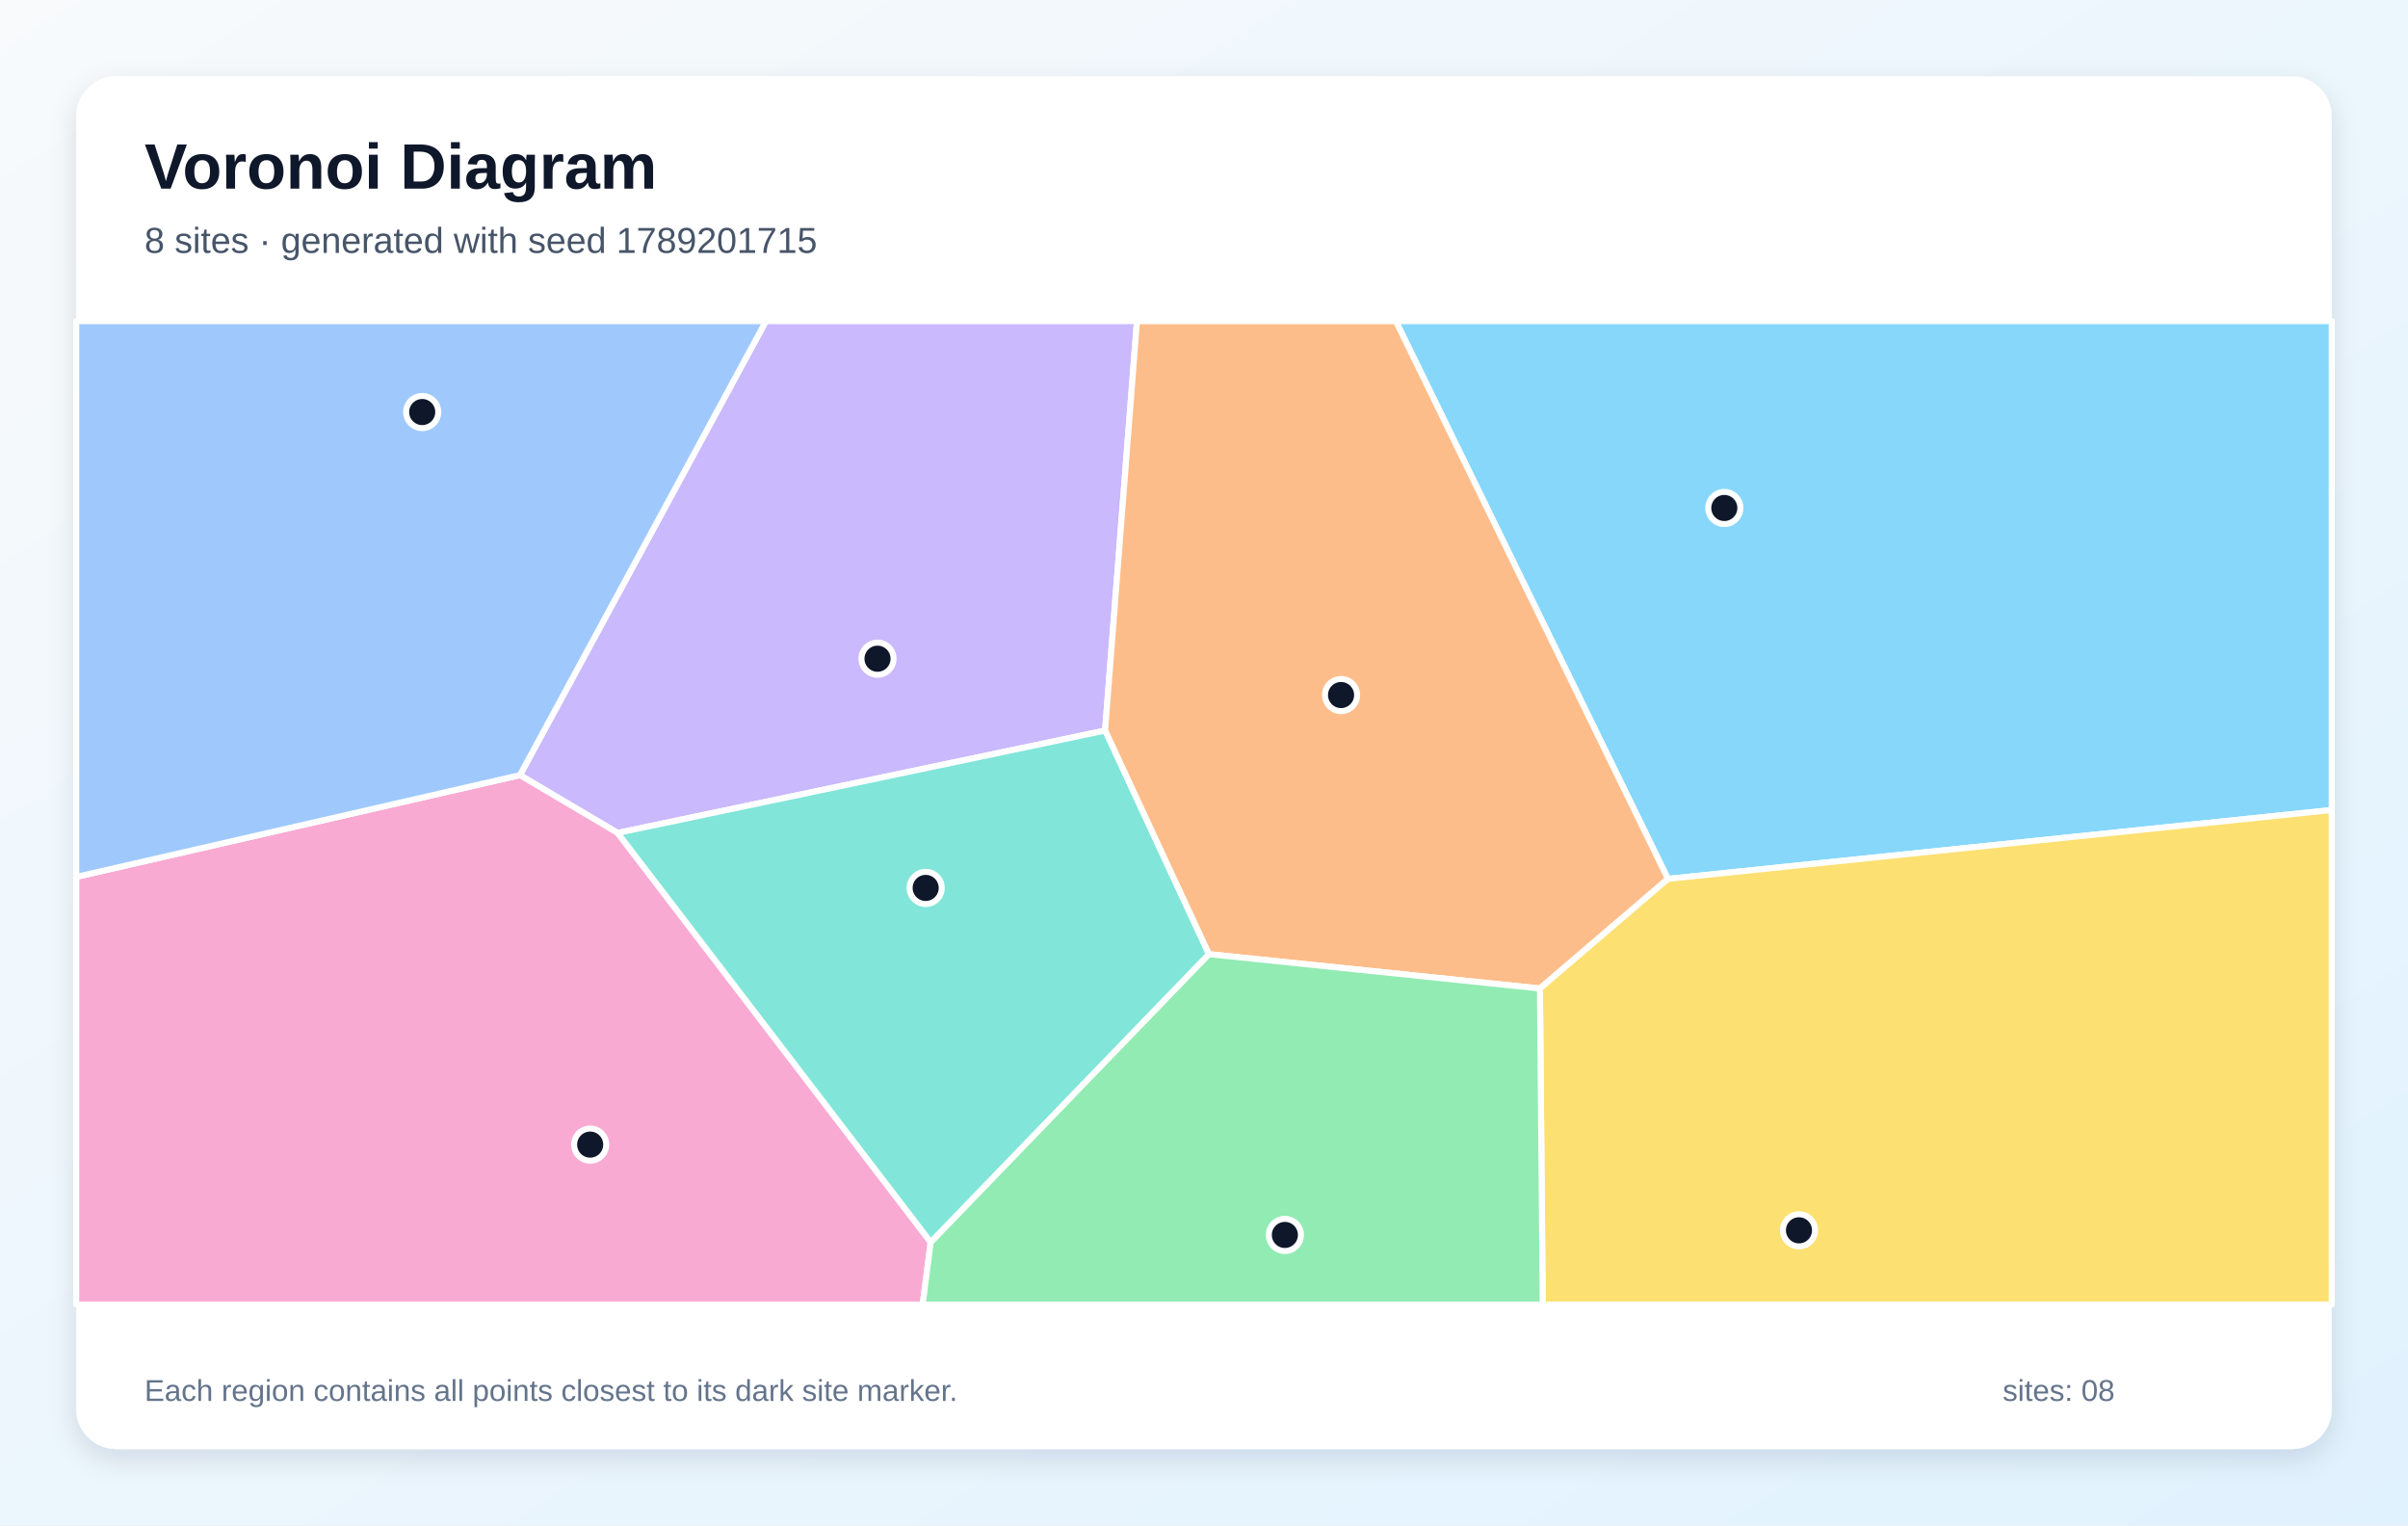
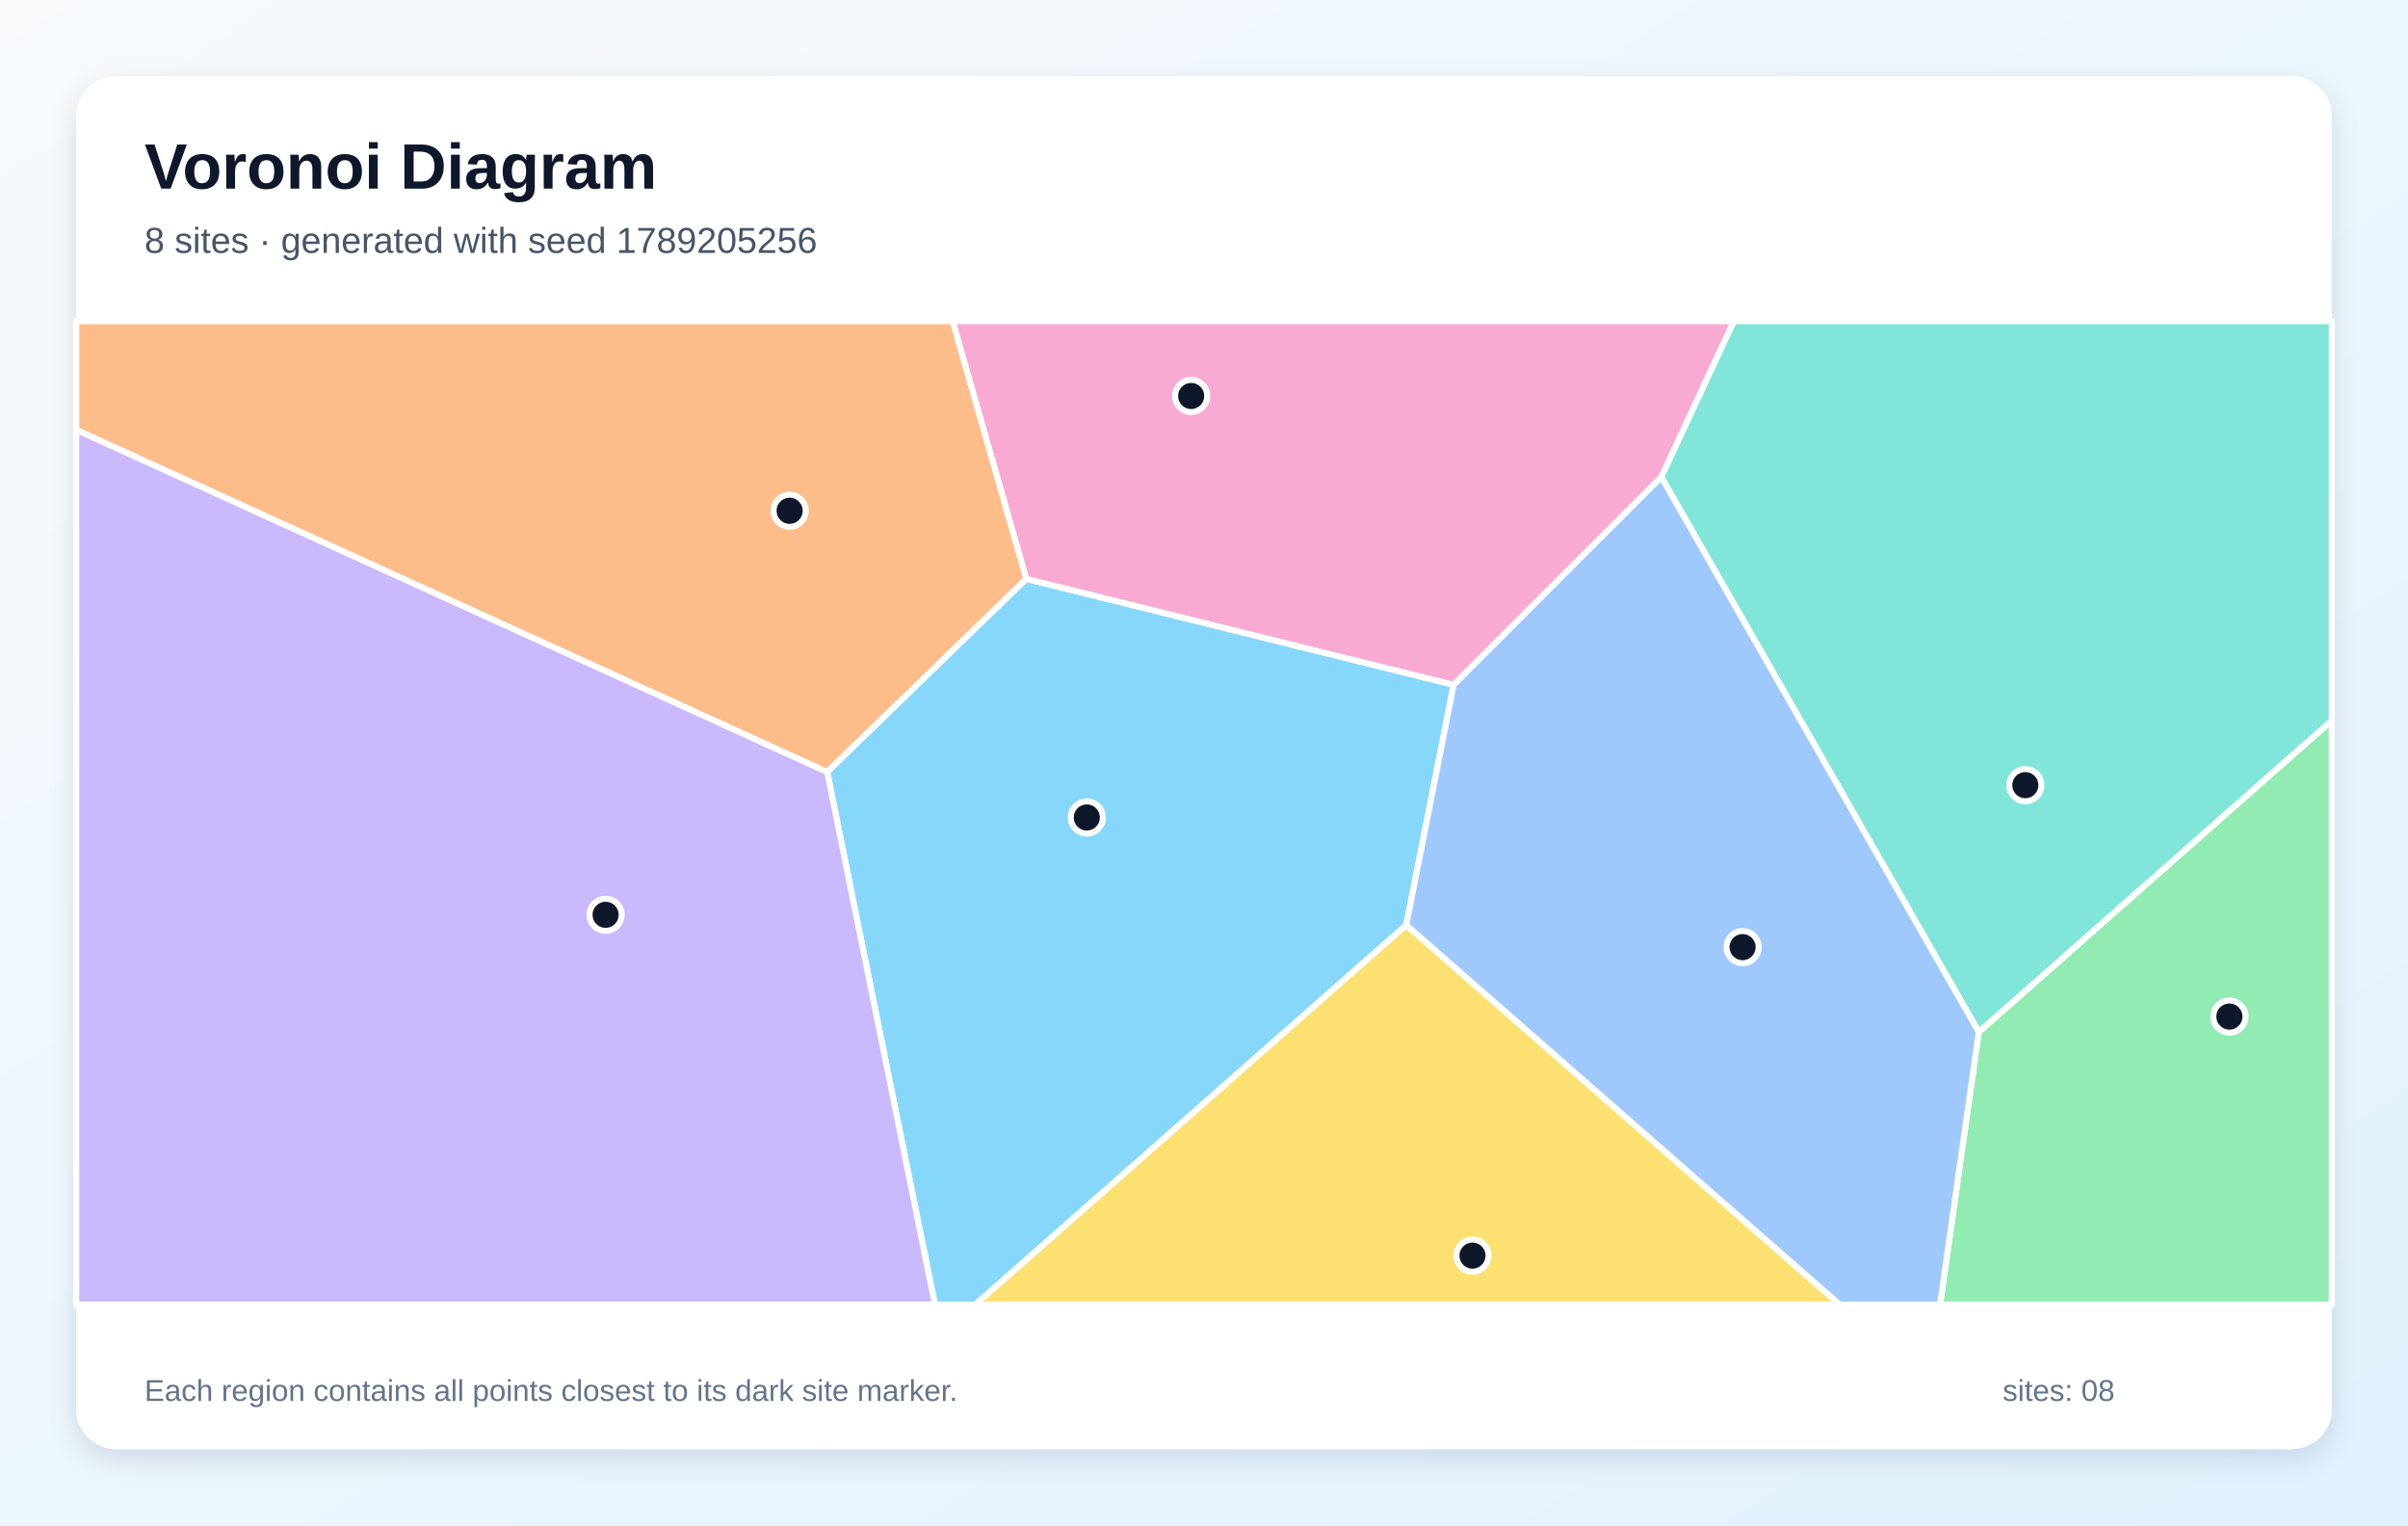
<svg xmlns="http://www.w3.org/2000/svg" width="1200" height="760" viewBox="0 0 1200 760" role="img" aria-labelledby="title description">
  <defs>
    <linearGradient id="background" x1="0" y1="0" x2="1" y2="1">
      <stop stop-color="#F8FAFC" />
      <stop offset="1" stop-color="#E0F2FE" />
    </linearGradient>
    <filter id="shadow" x="-10%" y="-10%" width="120%" height="120%">
      <feDropShadow dx="0" dy="5" stdDeviation="7" flood-color="#0F172A" flood-opacity=".12" />
    </filter>
  </defs>
  <rect width="1200" height="760" fill="url(#background)" />
  <rect x="38" y="38" width="1124" height="684" rx="20" fill="#FFFFFF" filter="url(#shadow)" />
  <g font-family="Arial, sans-serif">
    <text x="72" y="94" font-size="32" font-weight="700" fill="#0F172A">Voronoi Diagram</text>
-     <text x="72" y="126" font-size="18" fill="#475569">8 sites · generated with seed 1789201715</text>
+     <text x="72" y="126" font-size="18" fill="#475569">8 sites · generated with seed 1789205256</text>
  </g>
  <g stroke="#FFFFFF" stroke-width="3" stroke-linejoin="round">
-     <polygon points="831.2,437.9 695.6,160.0 1162.0,160.0 1162.0,403.6" fill="#38BDF8" fill-opacity="0.60" />
-     <polygon points="550.7,364.0 307.8,415.0 259.1,386.2 381.7,160.0 566.6,160.0" fill="#A78BFA" fill-opacity="0.60" />
-     <polygon points="38.0,436.9 259.1,386.2 307.8,415.0 463.8,618.9 459.8,650.0 38.0,650.0" fill="#F472B6" fill-opacity="0.60" />
-     <polygon points="767.4,492.5 602.4,475.4 550.7,364.0 566.6,160.0 695.6,160.0 831.2,437.9" fill="#FB923C" fill-opacity="0.60" />
-     <polygon points="767.4,492.5 831.2,437.9 1162.0,403.6 1162.0,650.0 768.8,650.0" fill="#FACC15" fill-opacity="0.60" />
-     <polygon points="463.8,618.9 602.4,475.4 767.4,492.5 768.8,650.0 459.8,650.0" fill="#4ADE80" fill-opacity="0.60" />
-     <polygon points="463.8,618.9 307.8,415.0 550.7,364.0 602.4,475.4" fill="#2DD4BF" fill-opacity="0.60" />
-     <polygon points="38.0,436.9 38.0,160.0 381.7,160.0 259.1,386.2" fill="#60A5FA" fill-opacity="0.60" />
+     <polygon points="412.2,384.6 511.4,288.4 724.4,341.2 700.8,460.9 486.1,650.0 465.9,650.0" fill="#38BDF8" fill-opacity="0.60" />
+     <polygon points="38.0,214.1 412.2,384.6 465.9,650.0 38.0,650.0" fill="#A78BFA" fill-opacity="0.60" />
+     <polygon points="827.9,237.7 724.4,341.2 511.4,288.4 474.7,160.0 864.1,160.0" fill="#F472B6" fill-opacity="0.60" />
+     <polygon points="38.0,214.1 38.0,160.0 474.7,160.0 511.4,288.4 412.2,384.6" fill="#FB923C" fill-opacity="0.60" />
+     <polygon points="700.8,460.9 916.8,650.0 486.1,650.0" fill="#FACC15" fill-opacity="0.60" />
+     <polygon points="986.1,514.2 1162.0,359.0 1162.0,650.0 966.8,650.0" fill="#4ADE80" fill-opacity="0.60" />
+     <polygon points="986.1,514.2 827.9,237.7 864.1,160.0 1162.0,160.0 1162.0,359.0" fill="#2DD4BF" fill-opacity="0.60" />
+     <polygon points="700.8,460.9 724.4,341.2 827.9,237.7 986.1,514.2 966.8,650.0 916.8,650.0" fill="#60A5FA" fill-opacity="0.60" />
  </g>
  <g>
-     <circle cx="859.3" cy="253.1" r="8" fill="#0F172A" stroke="#FFFFFF" stroke-width="3" />
-     <circle cx="437.3" cy="328.2" r="8" fill="#0F172A" stroke="#FFFFFF" stroke-width="3" />
-     <circle cx="294.1" cy="570.3" r="8" fill="#0F172A" stroke="#FFFFFF" stroke-width="3" />
-     <circle cx="668.3" cy="346.3" r="8" fill="#0F172A" stroke="#FFFFFF" stroke-width="3" />
-     <circle cx="896.5" cy="613.0" r="8" fill="#0F172A" stroke="#FFFFFF" stroke-width="3" />
-     <circle cx="640.3" cy="615.3" r="8" fill="#0F172A" stroke="#FFFFFF" stroke-width="3" />
-     <circle cx="461.3" cy="442.4" r="8" fill="#0F172A" stroke="#FFFFFF" stroke-width="3" />
-     <circle cx="210.4" cy="205.3" r="8" fill="#0F172A" stroke="#FFFFFF" stroke-width="3" />
+     <circle cx="541.6" cy="407.3" r="8" fill="#0F172A" stroke="#FFFFFF" stroke-width="3" />
+     <circle cx="301.8" cy="455.8" r="8" fill="#0F172A" stroke="#FFFFFF" stroke-width="3" />
+     <circle cx="593.6" cy="197.3" r="8" fill="#0F172A" stroke="#FFFFFF" stroke-width="3" />
+     <circle cx="393.5" cy="254.5" r="8" fill="#0F172A" stroke="#FFFFFF" stroke-width="3" />
+     <circle cx="733.8" cy="625.6" r="8" fill="#0F172A" stroke="#FFFFFF" stroke-width="3" />
+     <circle cx="1111.0" cy="506.5" r="8" fill="#0F172A" stroke="#FFFFFF" stroke-width="3" />
+     <circle cx="1009.3" cy="391.2" r="8" fill="#0F172A" stroke="#FFFFFF" stroke-width="3" />
+     <circle cx="868.4" cy="471.9" r="8" fill="#0F172A" stroke="#FFFFFF" stroke-width="3" />
  </g>
  <g font-family="Arial, sans-serif" font-size="15" fill="#64748B">
    <text x="72" y="698">Each region contains all points closest to its dark site marker.</text>
    <text x="998" y="698">sites: 08</text>
  </g>
</svg>
